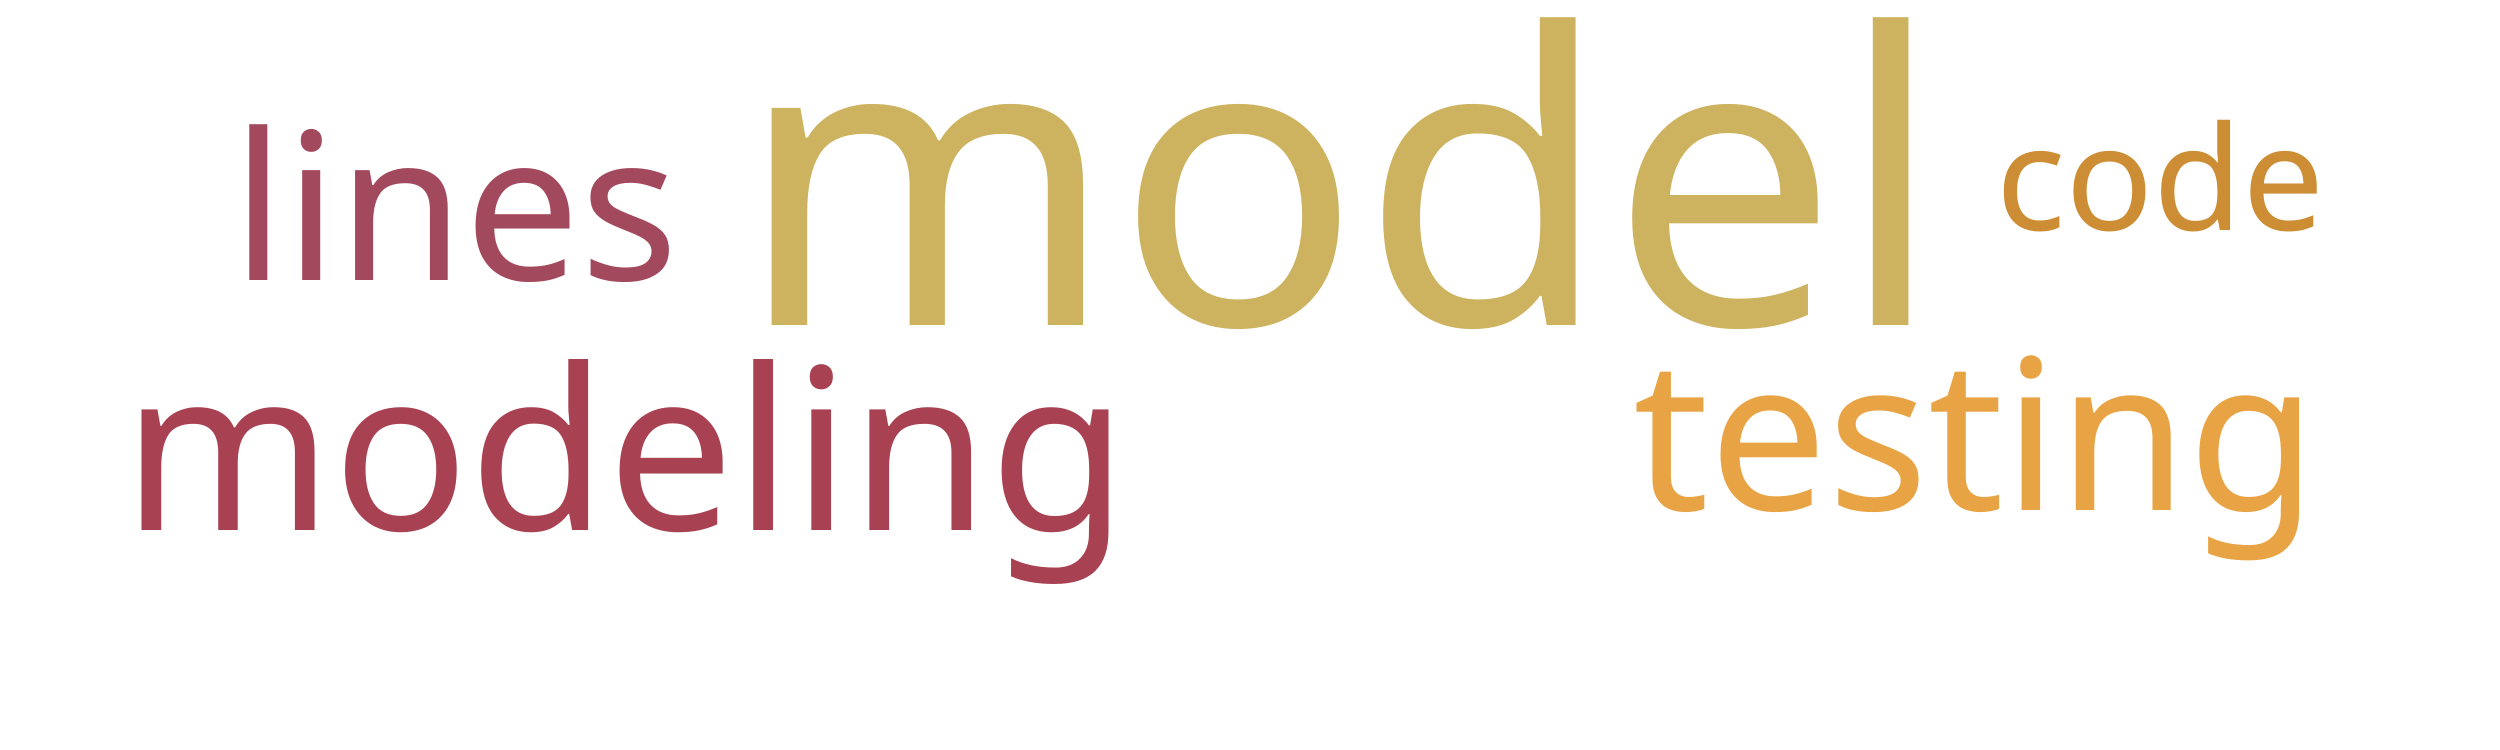
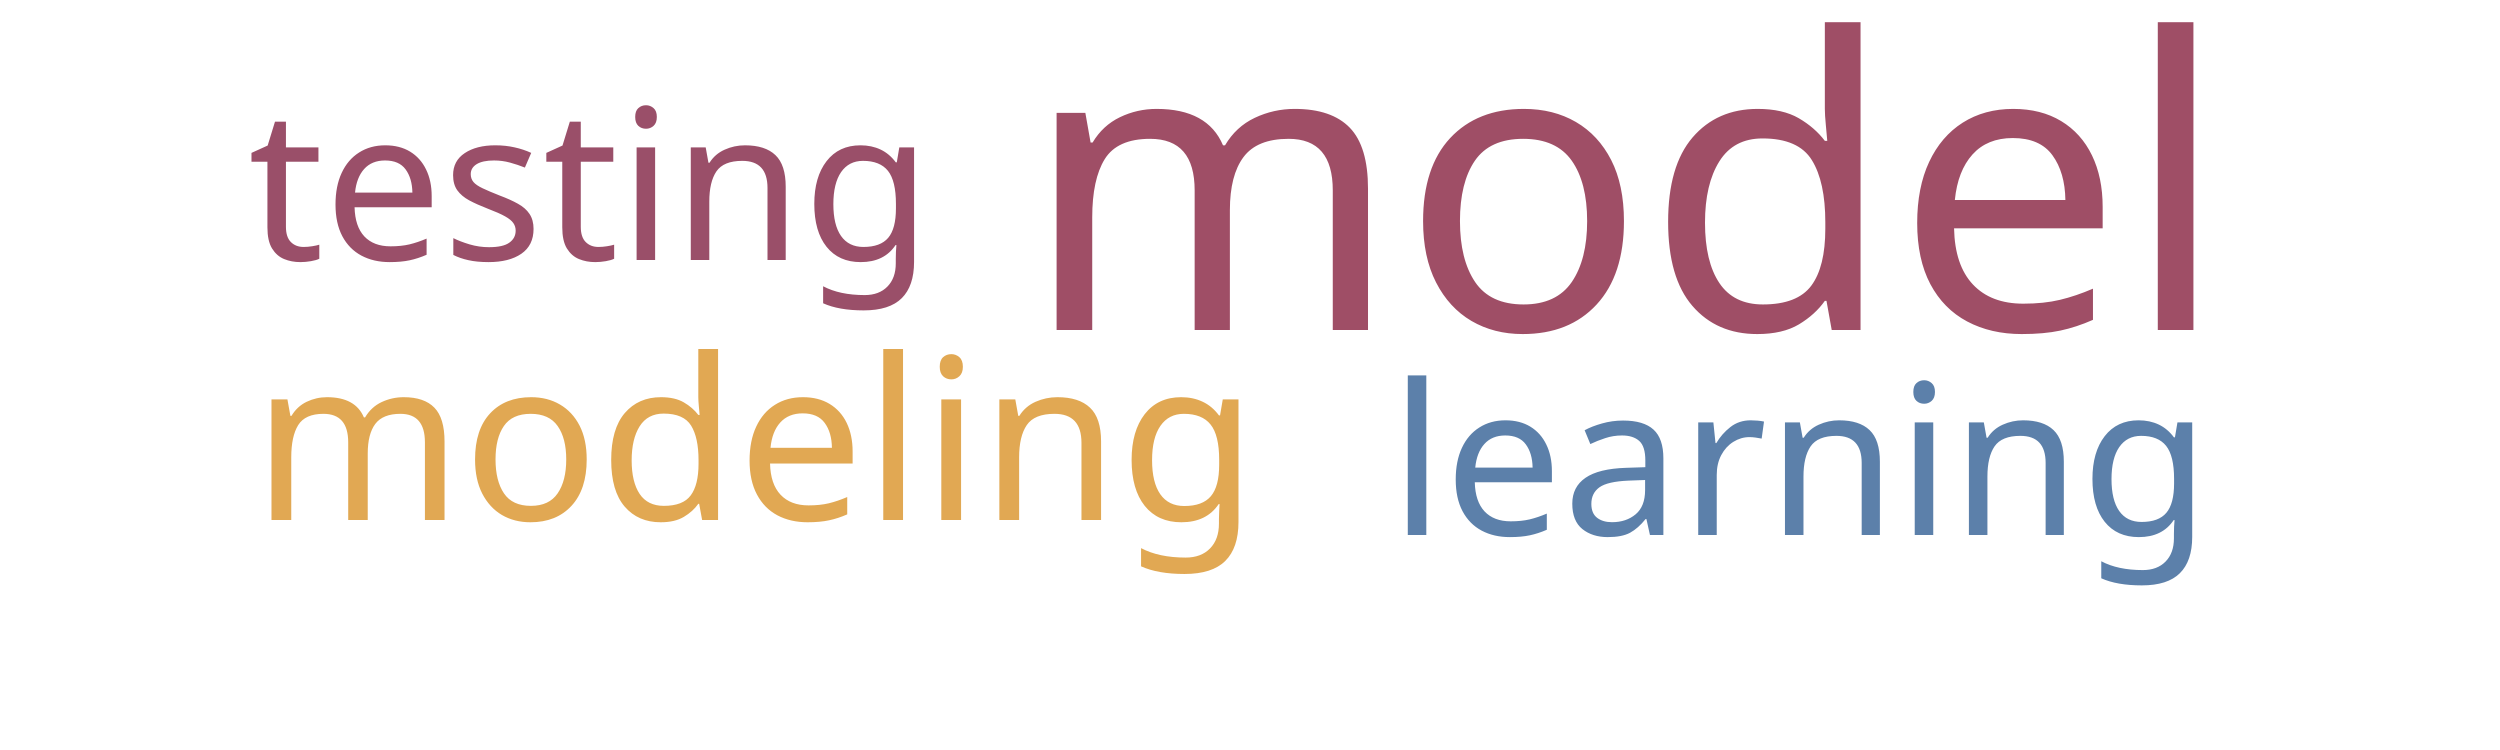
<svg xmlns="http://www.w3.org/2000/svg" width="500" height="150">
  <g transform="translate(250, 75)">
-     <text text-anchor="middle" style="font-family: Impact; font-size: 81px; fill: #cdb25f" transform="translate(18,-10)rotate(0)">model</text>
-     <text text-anchor="middle" style="font-family: Impact; font-size: 45px; fill: #a84152" transform="translate(-125,31)rotate(0)">modeling</text>
-     <text text-anchor="middle" style="font-family: Impact; font-size: 42px; fill: #e8a444" transform="translate(145,27)rotate(0)">testing</text>
-     <text text-anchor="middle" style="font-family: Impact; font-size: 41px; fill: #a3495e" transform="translate(-159,-19)rotate(0)">lines</text>
-     <text text-anchor="middle" style="font-family: Impact; font-size: 29px; fill: #cc8d34" transform="translate(182,-29)rotate(0)">code</text>
+     <text text-anchor="middle" style="font-family: Impact; font-size: 81px; fill: #9f4e66" transform="translate(75,-9)rotate(0)">model</text>
+     <text text-anchor="middle" style="font-family: Impact; font-size: 45px; fill: #e1a853" transform="translate(-99,29)rotate(0)">modeling</text>
+     <text text-anchor="middle" style="font-family: Impact; font-size: 42px; fill: #9a4f69" transform="translate(-132,-23)rotate(0)">testing</text>
+     <text text-anchor="middle" style="font-family: Impact; font-size: 42px; fill: #5c80aa" transform="translate(110,32)rotate(0)">learning</text>
  </g>
</svg>
